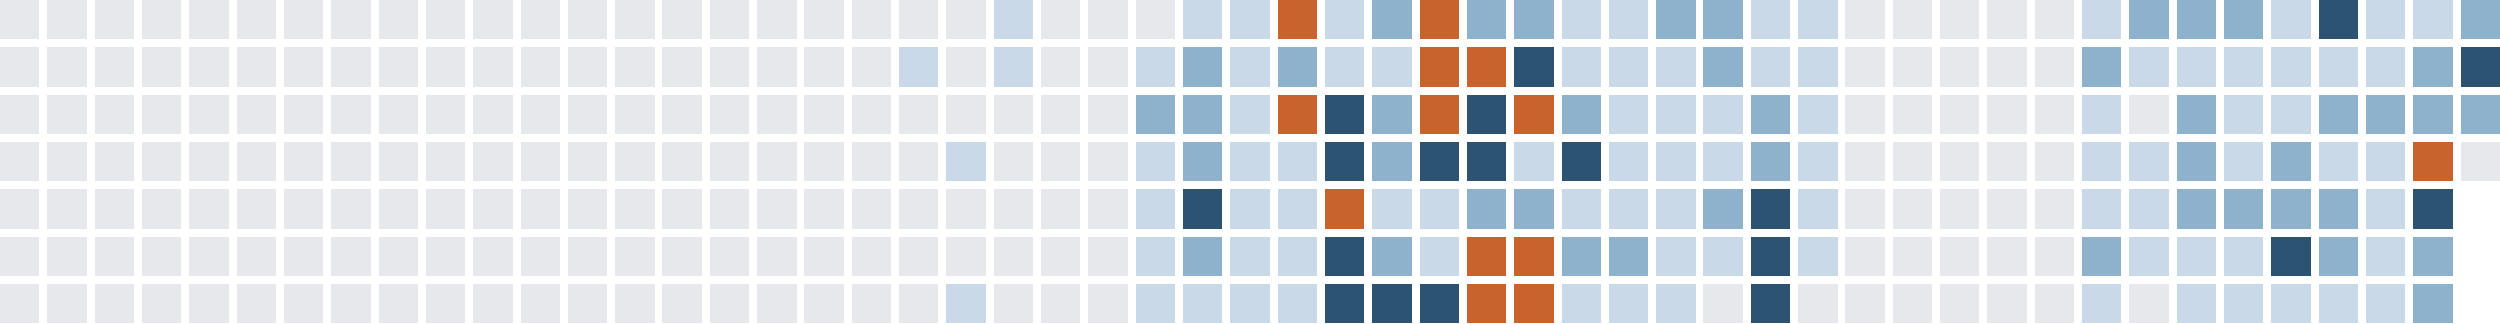
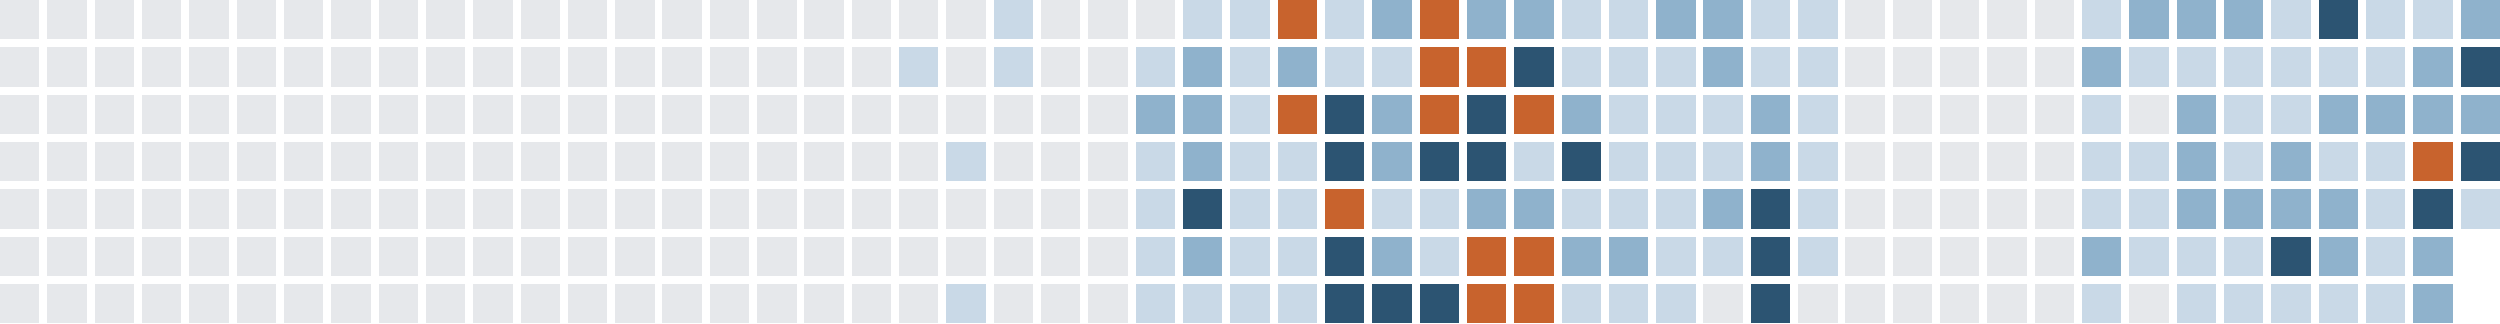
<svg xmlns="http://www.w3.org/2000/svg" version="1.1" width="634.0" height="82.0" viewBox="27.0 20.0 634.0 82.0">
  <rect style="fill:#e6e8eb;shape-rendering:crispedges" data-score="0" data-date="2025-06-01" x="27" y="20" width="10" height="10" />
  <rect style="fill:#e6e8eb;shape-rendering:crispedges" data-score="0" data-date="2025-06-08" x="39" y="20" width="10" height="10" />
  <rect style="fill:#e6e8eb;shape-rendering:crispedges" data-score="0" data-date="2025-06-15" x="51" y="20" width="10" height="10" />
  <rect style="fill:#e6e8eb;shape-rendering:crispedges" data-score="0" data-date="2025-06-22" x="63" y="20" width="10" height="10" />
  <rect style="fill:#e6e8eb;shape-rendering:crispedges" data-score="0" data-date="2025-06-29" x="75" y="20" width="10" height="10" />
  <rect style="fill:#e6e8eb;shape-rendering:crispedges" data-score="0" data-date="2025-07-06" x="87" y="20" width="10" height="10" />
  <rect style="fill:#e6e8eb;shape-rendering:crispedges" data-score="0" data-date="2025-07-13" x="99" y="20" width="10" height="10" />
  <rect style="fill:#e6e8eb;shape-rendering:crispedges" data-score="0" data-date="2025-07-20" x="111" y="20" width="10" height="10" />
  <rect style="fill:#e6e8eb;shape-rendering:crispedges" data-score="0" data-date="2025-07-27" x="123" y="20" width="10" height="10" />
  <rect style="fill:#e6e8eb;shape-rendering:crispedges" data-score="0" data-date="2025-08-03" x="135" y="20" width="10" height="10" />
  <rect style="fill:#e6e8eb;shape-rendering:crispedges" data-score="0" data-date="2025-08-10" x="147" y="20" width="10" height="10" />
  <rect style="fill:#e6e8eb;shape-rendering:crispedges" data-score="0" data-date="2025-08-17" x="159" y="20" width="10" height="10" />
  <rect style="fill:#e6e8eb;shape-rendering:crispedges" data-score="0" data-date="2025-08-24" x="171" y="20" width="10" height="10" />
  <rect style="fill:#e6e8eb;shape-rendering:crispedges" data-score="0" data-date="2025-08-31" x="183" y="20" width="10" height="10" />
  <rect style="fill:#e6e8eb;shape-rendering:crispedges" data-score="0" data-date="2025-09-07" x="195" y="20" width="10" height="10" />
  <rect style="fill:#e6e8eb;shape-rendering:crispedges" data-score="0" data-date="2025-09-14" x="207" y="20" width="10" height="10" />
  <rect style="fill:#e6e8eb;shape-rendering:crispedges" data-score="0" data-date="2025-09-21" x="219" y="20" width="10" height="10" />
  <rect style="fill:#e6e8eb;shape-rendering:crispedges" data-score="0" data-date="2025-09-28" x="231" y="20" width="10" height="10" />
  <rect style="fill:#e6e8eb;shape-rendering:crispedges" data-score="0" data-date="2025-10-05" x="243" y="20" width="10" height="10" />
  <rect style="fill:#e6e8eb;shape-rendering:crispedges" data-score="0" data-date="2025-10-12" x="255" y="20" width="10" height="10" />
  <rect style="fill:#e6e8eb;shape-rendering:crispedges" data-score="0" data-date="2025-10-19" x="267" y="20" width="10" height="10" />
  <rect style="fill:#c9d9e7;shape-rendering:crispedges" data-score="1" data-date="2025-10-26" x="279" y="20" width="10" height="10" />
  <rect style="fill:#e6e8eb;shape-rendering:crispedges" data-score="0" data-date="2025-11-02" x="291" y="20" width="10" height="10" />
  <rect style="fill:#e6e8eb;shape-rendering:crispedges" data-score="0" data-date="2025-11-09" x="303" y="20" width="10" height="10" />
  <rect style="fill:#e6e8eb;shape-rendering:crispedges" data-score="0" data-date="2025-11-16" x="315" y="20" width="10" height="10" />
  <rect style="fill:#c9d9e7;shape-rendering:crispedges" data-score="1" data-date="2025-11-23" x="327" y="20" width="10" height="10" />
  <rect style="fill:#c9d9e7;shape-rendering:crispedges" data-score="1" data-date="2025-11-30" x="339" y="20" width="10" height="10" />
  <rect style="fill:#c8632d;shape-rendering:crispedges" data-score="4" data-date="2025-12-07" x="351" y="20" width="10" height="10" />
  <rect style="fill:#c9d9e7;shape-rendering:crispedges" data-score="1" data-date="2025-12-14" x="363" y="20" width="10" height="10" />
  <rect style="fill:#8fb2cc;shape-rendering:crispedges" data-score="2" data-date="2025-12-21" x="375" y="20" width="10" height="10" />
  <rect style="fill:#c8632d;shape-rendering:crispedges" data-score="4" data-date="2025-12-28" x="387" y="20" width="10" height="10" />
  <rect style="fill:#8fb2cc;shape-rendering:crispedges" data-score="2" data-date="2026-01-04" x="399" y="20" width="10" height="10" />
  <rect style="fill:#8fb2cc;shape-rendering:crispedges" data-score="2" data-date="2026-01-11" x="411" y="20" width="10" height="10" />
  <rect style="fill:#c9d9e7;shape-rendering:crispedges" data-score="1" data-date="2026-01-18" x="423" y="20" width="10" height="10" />
  <rect style="fill:#c9d9e7;shape-rendering:crispedges" data-score="1" data-date="2026-01-25" x="435" y="20" width="10" height="10" />
  <rect style="fill:#8fb2cc;shape-rendering:crispedges" data-score="2" data-date="2026-02-01" x="447" y="20" width="10" height="10" />
  <rect style="fill:#8fb2cc;shape-rendering:crispedges" data-score="2" data-date="2026-02-08" x="459" y="20" width="10" height="10" />
  <rect style="fill:#c9d9e7;shape-rendering:crispedges" data-score="1" data-date="2026-02-15" x="471" y="20" width="10" height="10" />
  <rect style="fill:#c9d9e7;shape-rendering:crispedges" data-score="1" data-date="2026-02-22" x="483" y="20" width="10" height="10" />
  <rect style="fill:#e6e8eb;shape-rendering:crispedges" data-score="0" data-date="2026-03-01" x="495" y="20" width="10" height="10" />
  <rect style="fill:#e6e8eb;shape-rendering:crispedges" data-score="0" data-date="2026-03-08" x="507" y="20" width="10" height="10" />
  <rect style="fill:#e6e8eb;shape-rendering:crispedges" data-score="0" data-date="2026-03-15" x="519" y="20" width="10" height="10" />
  <rect style="fill:#e6e8eb;shape-rendering:crispedges" data-score="0" data-date="2026-03-22" x="531" y="20" width="10" height="10" />
  <rect style="fill:#e6e8eb;shape-rendering:crispedges" data-score="0" data-date="2026-03-29" x="543" y="20" width="10" height="10" />
  <rect style="fill:#c9d9e7;shape-rendering:crispedges" data-score="1" data-date="2026-04-05" x="555" y="20" width="10" height="10" />
  <rect style="fill:#8fb2cc;shape-rendering:crispedges" data-score="2" data-date="2026-04-12" x="567" y="20" width="10" height="10" />
  <rect style="fill:#8fb2cc;shape-rendering:crispedges" data-score="2" data-date="2026-04-19" x="579" y="20" width="10" height="10" />
  <rect style="fill:#8fb2cc;shape-rendering:crispedges" data-score="2" data-date="2026-04-26" x="591" y="20" width="10" height="10" />
  <rect style="fill:#c9d9e7;shape-rendering:crispedges" data-score="1" data-date="2026-05-03" x="603" y="20" width="10" height="10" />
  <rect style="fill:#2c5472;shape-rendering:crispedges" data-score="3" data-date="2026-05-10" x="615" y="20" width="10" height="10" />
  <rect style="fill:#c9d9e7;shape-rendering:crispedges" data-score="1" data-date="2026-05-17" x="627" y="20" width="10" height="10" />
  <rect style="fill:#c9d9e7;shape-rendering:crispedges" data-score="1" data-date="2026-05-24" x="639" y="20" width="10" height="10" />
  <rect style="fill:#8fb2cc;shape-rendering:crispedges" data-score="2" data-date="2026-05-31" x="651" y="20" width="10" height="10" />
  <rect style="fill:#e6e8eb;shape-rendering:crispedges" data-score="0" data-date="2025-06-02" x="27" y="32" width="10" height="10" />
  <rect style="fill:#e6e8eb;shape-rendering:crispedges" data-score="0" data-date="2025-06-09" x="39" y="32" width="10" height="10" />
  <rect style="fill:#e6e8eb;shape-rendering:crispedges" data-score="0" data-date="2025-06-16" x="51" y="32" width="10" height="10" />
  <rect style="fill:#e6e8eb;shape-rendering:crispedges" data-score="0" data-date="2025-06-23" x="63" y="32" width="10" height="10" />
  <rect style="fill:#e6e8eb;shape-rendering:crispedges" data-score="0" data-date="2025-06-30" x="75" y="32" width="10" height="10" />
  <rect style="fill:#e6e8eb;shape-rendering:crispedges" data-score="0" data-date="2025-07-07" x="87" y="32" width="10" height="10" />
  <rect style="fill:#e6e8eb;shape-rendering:crispedges" data-score="0" data-date="2025-07-14" x="99" y="32" width="10" height="10" />
  <rect style="fill:#e6e8eb;shape-rendering:crispedges" data-score="0" data-date="2025-07-21" x="111" y="32" width="10" height="10" />
  <rect style="fill:#e6e8eb;shape-rendering:crispedges" data-score="0" data-date="2025-07-28" x="123" y="32" width="10" height="10" />
  <rect style="fill:#e6e8eb;shape-rendering:crispedges" data-score="0" data-date="2025-08-04" x="135" y="32" width="10" height="10" />
  <rect style="fill:#e6e8eb;shape-rendering:crispedges" data-score="0" data-date="2025-08-11" x="147" y="32" width="10" height="10" />
  <rect style="fill:#e6e8eb;shape-rendering:crispedges" data-score="0" data-date="2025-08-18" x="159" y="32" width="10" height="10" />
  <rect style="fill:#e6e8eb;shape-rendering:crispedges" data-score="0" data-date="2025-08-25" x="171" y="32" width="10" height="10" />
  <rect style="fill:#e6e8eb;shape-rendering:crispedges" data-score="0" data-date="2025-09-01" x="183" y="32" width="10" height="10" />
  <rect style="fill:#e6e8eb;shape-rendering:crispedges" data-score="0" data-date="2025-09-08" x="195" y="32" width="10" height="10" />
  <rect style="fill:#e6e8eb;shape-rendering:crispedges" data-score="0" data-date="2025-09-15" x="207" y="32" width="10" height="10" />
  <rect style="fill:#e6e8eb;shape-rendering:crispedges" data-score="0" data-date="2025-09-22" x="219" y="32" width="10" height="10" />
  <rect style="fill:#e6e8eb;shape-rendering:crispedges" data-score="0" data-date="2025-09-29" x="231" y="32" width="10" height="10" />
  <rect style="fill:#e6e8eb;shape-rendering:crispedges" data-score="0" data-date="2025-10-06" x="243" y="32" width="10" height="10" />
  <rect style="fill:#c9d9e7;shape-rendering:crispedges" data-score="1" data-date="2025-10-13" x="255" y="32" width="10" height="10" />
  <rect style="fill:#e6e8eb;shape-rendering:crispedges" data-score="0" data-date="2025-10-20" x="267" y="32" width="10" height="10" />
  <rect style="fill:#c9d9e7;shape-rendering:crispedges" data-score="1" data-date="2025-10-27" x="279" y="32" width="10" height="10" />
  <rect style="fill:#e6e8eb;shape-rendering:crispedges" data-score="0" data-date="2025-11-03" x="291" y="32" width="10" height="10" />
  <rect style="fill:#e6e8eb;shape-rendering:crispedges" data-score="0" data-date="2025-11-10" x="303" y="32" width="10" height="10" />
  <rect style="fill:#c9d9e7;shape-rendering:crispedges" data-score="1" data-date="2025-11-17" x="315" y="32" width="10" height="10" />
  <rect style="fill:#8fb2cc;shape-rendering:crispedges" data-score="2" data-date="2025-11-24" x="327" y="32" width="10" height="10" />
  <rect style="fill:#c9d9e7;shape-rendering:crispedges" data-score="1" data-date="2025-12-01" x="339" y="32" width="10" height="10" />
  <rect style="fill:#8fb2cc;shape-rendering:crispedges" data-score="2" data-date="2025-12-08" x="351" y="32" width="10" height="10" />
  <rect style="fill:#c9d9e7;shape-rendering:crispedges" data-score="1" data-date="2025-12-15" x="363" y="32" width="10" height="10" />
  <rect style="fill:#c9d9e7;shape-rendering:crispedges" data-score="1" data-date="2025-12-22" x="375" y="32" width="10" height="10" />
  <rect style="fill:#c8632d;shape-rendering:crispedges" data-score="4" data-date="2025-12-29" x="387" y="32" width="10" height="10" />
  <rect style="fill:#c8632d;shape-rendering:crispedges" data-score="4" data-date="2026-01-05" x="399" y="32" width="10" height="10" />
  <rect style="fill:#2c5472;shape-rendering:crispedges" data-score="3" data-date="2026-01-12" x="411" y="32" width="10" height="10" />
  <rect style="fill:#c9d9e7;shape-rendering:crispedges" data-score="1" data-date="2026-01-19" x="423" y="32" width="10" height="10" />
  <rect style="fill:#c9d9e7;shape-rendering:crispedges" data-score="1" data-date="2026-01-26" x="435" y="32" width="10" height="10" />
  <rect style="fill:#c9d9e7;shape-rendering:crispedges" data-score="1" data-date="2026-02-02" x="447" y="32" width="10" height="10" />
  <rect style="fill:#8fb2cc;shape-rendering:crispedges" data-score="2" data-date="2026-02-09" x="459" y="32" width="10" height="10" />
  <rect style="fill:#c9d9e7;shape-rendering:crispedges" data-score="1" data-date="2026-02-16" x="471" y="32" width="10" height="10" />
  <rect style="fill:#c9d9e7;shape-rendering:crispedges" data-score="1" data-date="2026-02-23" x="483" y="32" width="10" height="10" />
  <rect style="fill:#e6e8eb;shape-rendering:crispedges" data-score="0" data-date="2026-03-02" x="495" y="32" width="10" height="10" />
  <rect style="fill:#e6e8eb;shape-rendering:crispedges" data-score="0" data-date="2026-03-09" x="507" y="32" width="10" height="10" />
  <rect style="fill:#e6e8eb;shape-rendering:crispedges" data-score="0" data-date="2026-03-16" x="519" y="32" width="10" height="10" />
  <rect style="fill:#e6e8eb;shape-rendering:crispedges" data-score="0" data-date="2026-03-23" x="531" y="32" width="10" height="10" />
  <rect style="fill:#e6e8eb;shape-rendering:crispedges" data-score="0" data-date="2026-03-30" x="543" y="32" width="10" height="10" />
  <rect style="fill:#8fb2cc;shape-rendering:crispedges" data-score="2" data-date="2026-04-06" x="555" y="32" width="10" height="10" />
  <rect style="fill:#c9d9e7;shape-rendering:crispedges" data-score="1" data-date="2026-04-13" x="567" y="32" width="10" height="10" />
  <rect style="fill:#c9d9e7;shape-rendering:crispedges" data-score="1" data-date="2026-04-20" x="579" y="32" width="10" height="10" />
  <rect style="fill:#c9d9e7;shape-rendering:crispedges" data-score="1" data-date="2026-04-27" x="591" y="32" width="10" height="10" />
  <rect style="fill:#c9d9e7;shape-rendering:crispedges" data-score="1" data-date="2026-05-04" x="603" y="32" width="10" height="10" />
  <rect style="fill:#c9d9e7;shape-rendering:crispedges" data-score="1" data-date="2026-05-11" x="615" y="32" width="10" height="10" />
  <rect style="fill:#c9d9e7;shape-rendering:crispedges" data-score="1" data-date="2026-05-18" x="627" y="32" width="10" height="10" />
  <rect style="fill:#8fb2cc;shape-rendering:crispedges" data-score="2" data-date="2026-05-25" x="639" y="32" width="10" height="10" />
  <rect style="fill:#2c5472;shape-rendering:crispedges" data-score="3" data-date="2026-06-01" x="651" y="32" width="10" height="10" />
  <rect style="fill:#e6e8eb;shape-rendering:crispedges" data-score="0" data-date="2025-06-03" x="27" y="44" width="10" height="10" />
  <rect style="fill:#e6e8eb;shape-rendering:crispedges" data-score="0" data-date="2025-06-10" x="39" y="44" width="10" height="10" />
  <rect style="fill:#e6e8eb;shape-rendering:crispedges" data-score="0" data-date="2025-06-17" x="51" y="44" width="10" height="10" />
  <rect style="fill:#e6e8eb;shape-rendering:crispedges" data-score="0" data-date="2025-06-24" x="63" y="44" width="10" height="10" />
  <rect style="fill:#e6e8eb;shape-rendering:crispedges" data-score="0" data-date="2025-07-01" x="75" y="44" width="10" height="10" />
  <rect style="fill:#e6e8eb;shape-rendering:crispedges" data-score="0" data-date="2025-07-08" x="87" y="44" width="10" height="10" />
  <rect style="fill:#e6e8eb;shape-rendering:crispedges" data-score="0" data-date="2025-07-15" x="99" y="44" width="10" height="10" />
  <rect style="fill:#e6e8eb;shape-rendering:crispedges" data-score="0" data-date="2025-07-22" x="111" y="44" width="10" height="10" />
  <rect style="fill:#e6e8eb;shape-rendering:crispedges" data-score="0" data-date="2025-07-29" x="123" y="44" width="10" height="10" />
  <rect style="fill:#e6e8eb;shape-rendering:crispedges" data-score="0" data-date="2025-08-05" x="135" y="44" width="10" height="10" />
  <rect style="fill:#e6e8eb;shape-rendering:crispedges" data-score="0" data-date="2025-08-12" x="147" y="44" width="10" height="10" />
  <rect style="fill:#e6e8eb;shape-rendering:crispedges" data-score="0" data-date="2025-08-19" x="159" y="44" width="10" height="10" />
  <rect style="fill:#e6e8eb;shape-rendering:crispedges" data-score="0" data-date="2025-08-26" x="171" y="44" width="10" height="10" />
  <rect style="fill:#e6e8eb;shape-rendering:crispedges" data-score="0" data-date="2025-09-02" x="183" y="44" width="10" height="10" />
  <rect style="fill:#e6e8eb;shape-rendering:crispedges" data-score="0" data-date="2025-09-09" x="195" y="44" width="10" height="10" />
  <rect style="fill:#e6e8eb;shape-rendering:crispedges" data-score="0" data-date="2025-09-16" x="207" y="44" width="10" height="10" />
  <rect style="fill:#e6e8eb;shape-rendering:crispedges" data-score="0" data-date="2025-09-23" x="219" y="44" width="10" height="10" />
  <rect style="fill:#e6e8eb;shape-rendering:crispedges" data-score="0" data-date="2025-09-30" x="231" y="44" width="10" height="10" />
  <rect style="fill:#e6e8eb;shape-rendering:crispedges" data-score="0" data-date="2025-10-07" x="243" y="44" width="10" height="10" />
  <rect style="fill:#e6e8eb;shape-rendering:crispedges" data-score="0" data-date="2025-10-14" x="255" y="44" width="10" height="10" />
  <rect style="fill:#e6e8eb;shape-rendering:crispedges" data-score="0" data-date="2025-10-21" x="267" y="44" width="10" height="10" />
  <rect style="fill:#e6e8eb;shape-rendering:crispedges" data-score="0" data-date="2025-10-28" x="279" y="44" width="10" height="10" />
  <rect style="fill:#e6e8eb;shape-rendering:crispedges" data-score="0" data-date="2025-11-04" x="291" y="44" width="10" height="10" />
  <rect style="fill:#e6e8eb;shape-rendering:crispedges" data-score="0" data-date="2025-11-11" x="303" y="44" width="10" height="10" />
  <rect style="fill:#8fb2cc;shape-rendering:crispedges" data-score="2" data-date="2025-11-18" x="315" y="44" width="10" height="10" />
  <rect style="fill:#8fb2cc;shape-rendering:crispedges" data-score="2" data-date="2025-11-25" x="327" y="44" width="10" height="10" />
  <rect style="fill:#c9d9e7;shape-rendering:crispedges" data-score="1" data-date="2025-12-02" x="339" y="44" width="10" height="10" />
  <rect style="fill:#c8632d;shape-rendering:crispedges" data-score="4" data-date="2025-12-09" x="351" y="44" width="10" height="10" />
  <rect style="fill:#2c5472;shape-rendering:crispedges" data-score="3" data-date="2025-12-16" x="363" y="44" width="10" height="10" />
  <rect style="fill:#8fb2cc;shape-rendering:crispedges" data-score="2" data-date="2025-12-23" x="375" y="44" width="10" height="10" />
  <rect style="fill:#c8632d;shape-rendering:crispedges" data-score="4" data-date="2025-12-30" x="387" y="44" width="10" height="10" />
  <rect style="fill:#2c5472;shape-rendering:crispedges" data-score="3" data-date="2026-01-06" x="399" y="44" width="10" height="10" />
  <rect style="fill:#c8632d;shape-rendering:crispedges" data-score="4" data-date="2026-01-13" x="411" y="44" width="10" height="10" />
  <rect style="fill:#8fb2cc;shape-rendering:crispedges" data-score="2" data-date="2026-01-20" x="423" y="44" width="10" height="10" />
  <rect style="fill:#c9d9e7;shape-rendering:crispedges" data-score="1" data-date="2026-01-27" x="435" y="44" width="10" height="10" />
  <rect style="fill:#c9d9e7;shape-rendering:crispedges" data-score="1" data-date="2026-02-03" x="447" y="44" width="10" height="10" />
  <rect style="fill:#c9d9e7;shape-rendering:crispedges" data-score="1" data-date="2026-02-10" x="459" y="44" width="10" height="10" />
  <rect style="fill:#8fb2cc;shape-rendering:crispedges" data-score="2" data-date="2026-02-17" x="471" y="44" width="10" height="10" />
  <rect style="fill:#c9d9e7;shape-rendering:crispedges" data-score="1" data-date="2026-02-24" x="483" y="44" width="10" height="10" />
  <rect style="fill:#e6e8eb;shape-rendering:crispedges" data-score="0" data-date="2026-03-03" x="495" y="44" width="10" height="10" />
  <rect style="fill:#e6e8eb;shape-rendering:crispedges" data-score="0" data-date="2026-03-10" x="507" y="44" width="10" height="10" />
  <rect style="fill:#e6e8eb;shape-rendering:crispedges" data-score="0" data-date="2026-03-17" x="519" y="44" width="10" height="10" />
  <rect style="fill:#e6e8eb;shape-rendering:crispedges" data-score="0" data-date="2026-03-24" x="531" y="44" width="10" height="10" />
  <rect style="fill:#e6e8eb;shape-rendering:crispedges" data-score="0" data-date="2026-03-31" x="543" y="44" width="10" height="10" />
  <rect style="fill:#c9d9e7;shape-rendering:crispedges" data-score="1" data-date="2026-04-07" x="555" y="44" width="10" height="10" />
  <rect style="fill:#e6e8eb;shape-rendering:crispedges" data-score="0" data-date="2026-04-14" x="567" y="44" width="10" height="10" />
  <rect style="fill:#8fb2cc;shape-rendering:crispedges" data-score="2" data-date="2026-04-21" x="579" y="44" width="10" height="10" />
  <rect style="fill:#c9d9e7;shape-rendering:crispedges" data-score="1" data-date="2026-04-28" x="591" y="44" width="10" height="10" />
  <rect style="fill:#c9d9e7;shape-rendering:crispedges" data-score="1" data-date="2026-05-05" x="603" y="44" width="10" height="10" />
  <rect style="fill:#8fb2cc;shape-rendering:crispedges" data-score="2" data-date="2026-05-12" x="615" y="44" width="10" height="10" />
  <rect style="fill:#8fb2cc;shape-rendering:crispedges" data-score="2" data-date="2026-05-19" x="627" y="44" width="10" height="10" />
  <rect style="fill:#8fb2cc;shape-rendering:crispedges" data-score="2" data-date="2026-05-26" x="639" y="44" width="10" height="10" />
  <rect style="fill:#8fb2cc;shape-rendering:crispedges" data-score="2" data-date="2026-06-02" x="651" y="44" width="10" height="10" />
  <rect style="fill:#e6e8eb;shape-rendering:crispedges" data-score="0" data-date="2025-06-04" x="27" y="56" width="10" height="10" />
  <rect style="fill:#e6e8eb;shape-rendering:crispedges" data-score="0" data-date="2025-06-11" x="39" y="56" width="10" height="10" />
  <rect style="fill:#e6e8eb;shape-rendering:crispedges" data-score="0" data-date="2025-06-18" x="51" y="56" width="10" height="10" />
  <rect style="fill:#e6e8eb;shape-rendering:crispedges" data-score="0" data-date="2025-06-25" x="63" y="56" width="10" height="10" />
  <rect style="fill:#e6e8eb;shape-rendering:crispedges" data-score="0" data-date="2025-07-02" x="75" y="56" width="10" height="10" />
  <rect style="fill:#e6e8eb;shape-rendering:crispedges" data-score="0" data-date="2025-07-09" x="87" y="56" width="10" height="10" />
  <rect style="fill:#e6e8eb;shape-rendering:crispedges" data-score="0" data-date="2025-07-16" x="99" y="56" width="10" height="10" />
  <rect style="fill:#e6e8eb;shape-rendering:crispedges" data-score="0" data-date="2025-07-23" x="111" y="56" width="10" height="10" />
  <rect style="fill:#e6e8eb;shape-rendering:crispedges" data-score="0" data-date="2025-07-30" x="123" y="56" width="10" height="10" />
  <rect style="fill:#e6e8eb;shape-rendering:crispedges" data-score="0" data-date="2025-08-06" x="135" y="56" width="10" height="10" />
  <rect style="fill:#e6e8eb;shape-rendering:crispedges" data-score="0" data-date="2025-08-13" x="147" y="56" width="10" height="10" />
  <rect style="fill:#e6e8eb;shape-rendering:crispedges" data-score="0" data-date="2025-08-20" x="159" y="56" width="10" height="10" />
  <rect style="fill:#e6e8eb;shape-rendering:crispedges" data-score="0" data-date="2025-08-27" x="171" y="56" width="10" height="10" />
  <rect style="fill:#e6e8eb;shape-rendering:crispedges" data-score="0" data-date="2025-09-03" x="183" y="56" width="10" height="10" />
  <rect style="fill:#e6e8eb;shape-rendering:crispedges" data-score="0" data-date="2025-09-10" x="195" y="56" width="10" height="10" />
  <rect style="fill:#e6e8eb;shape-rendering:crispedges" data-score="0" data-date="2025-09-17" x="207" y="56" width="10" height="10" />
  <rect style="fill:#e6e8eb;shape-rendering:crispedges" data-score="0" data-date="2025-09-24" x="219" y="56" width="10" height="10" />
  <rect style="fill:#e6e8eb;shape-rendering:crispedges" data-score="0" data-date="2025-10-01" x="231" y="56" width="10" height="10" />
  <rect style="fill:#e6e8eb;shape-rendering:crispedges" data-score="0" data-date="2025-10-08" x="243" y="56" width="10" height="10" />
  <rect style="fill:#e6e8eb;shape-rendering:crispedges" data-score="0" data-date="2025-10-15" x="255" y="56" width="10" height="10" />
  <rect style="fill:#c9d9e7;shape-rendering:crispedges" data-score="1" data-date="2025-10-22" x="267" y="56" width="10" height="10" />
  <rect style="fill:#e6e8eb;shape-rendering:crispedges" data-score="0" data-date="2025-10-29" x="279" y="56" width="10" height="10" />
  <rect style="fill:#e6e8eb;shape-rendering:crispedges" data-score="0" data-date="2025-11-05" x="291" y="56" width="10" height="10" />
  <rect style="fill:#e6e8eb;shape-rendering:crispedges" data-score="0" data-date="2025-11-12" x="303" y="56" width="10" height="10" />
  <rect style="fill:#c9d9e7;shape-rendering:crispedges" data-score="1" data-date="2025-11-19" x="315" y="56" width="10" height="10" />
  <rect style="fill:#8fb2cc;shape-rendering:crispedges" data-score="2" data-date="2025-11-26" x="327" y="56" width="10" height="10" />
  <rect style="fill:#c9d9e7;shape-rendering:crispedges" data-score="1" data-date="2025-12-03" x="339" y="56" width="10" height="10" />
  <rect style="fill:#c9d9e7;shape-rendering:crispedges" data-score="1" data-date="2025-12-10" x="351" y="56" width="10" height="10" />
  <rect style="fill:#2c5472;shape-rendering:crispedges" data-score="3" data-date="2025-12-17" x="363" y="56" width="10" height="10" />
  <rect style="fill:#8fb2cc;shape-rendering:crispedges" data-score="2" data-date="2025-12-24" x="375" y="56" width="10" height="10" />
  <rect style="fill:#2c5472;shape-rendering:crispedges" data-score="3" data-date="2025-12-31" x="387" y="56" width="10" height="10" />
  <rect style="fill:#2c5472;shape-rendering:crispedges" data-score="3" data-date="2026-01-07" x="399" y="56" width="10" height="10" />
  <rect style="fill:#c9d9e7;shape-rendering:crispedges" data-score="1" data-date="2026-01-14" x="411" y="56" width="10" height="10" />
  <rect style="fill:#2c5472;shape-rendering:crispedges" data-score="3" data-date="2026-01-21" x="423" y="56" width="10" height="10" />
  <rect style="fill:#c9d9e7;shape-rendering:crispedges" data-score="1" data-date="2026-01-28" x="435" y="56" width="10" height="10" />
  <rect style="fill:#c9d9e7;shape-rendering:crispedges" data-score="1" data-date="2026-02-04" x="447" y="56" width="10" height="10" />
  <rect style="fill:#c9d9e7;shape-rendering:crispedges" data-score="1" data-date="2026-02-11" x="459" y="56" width="10" height="10" />
  <rect style="fill:#8fb2cc;shape-rendering:crispedges" data-score="2" data-date="2026-02-18" x="471" y="56" width="10" height="10" />
  <rect style="fill:#c9d9e7;shape-rendering:crispedges" data-score="1" data-date="2026-02-25" x="483" y="56" width="10" height="10" />
  <rect style="fill:#e6e8eb;shape-rendering:crispedges" data-score="0" data-date="2026-03-04" x="495" y="56" width="10" height="10" />
  <rect style="fill:#e6e8eb;shape-rendering:crispedges" data-score="0" data-date="2026-03-11" x="507" y="56" width="10" height="10" />
  <rect style="fill:#e6e8eb;shape-rendering:crispedges" data-score="0" data-date="2026-03-18" x="519" y="56" width="10" height="10" />
  <rect style="fill:#e6e8eb;shape-rendering:crispedges" data-score="0" data-date="2026-03-25" x="531" y="56" width="10" height="10" />
  <rect style="fill:#e6e8eb;shape-rendering:crispedges" data-score="0" data-date="2026-04-01" x="543" y="56" width="10" height="10" />
  <rect style="fill:#c9d9e7;shape-rendering:crispedges" data-score="1" data-date="2026-04-08" x="555" y="56" width="10" height="10" />
  <rect style="fill:#c9d9e7;shape-rendering:crispedges" data-score="1" data-date="2026-04-15" x="567" y="56" width="10" height="10" />
  <rect style="fill:#8fb2cc;shape-rendering:crispedges" data-score="2" data-date="2026-04-22" x="579" y="56" width="10" height="10" />
  <rect style="fill:#c9d9e7;shape-rendering:crispedges" data-score="1" data-date="2026-04-29" x="591" y="56" width="10" height="10" />
  <rect style="fill:#8fb2cc;shape-rendering:crispedges" data-score="2" data-date="2026-05-06" x="603" y="56" width="10" height="10" />
  <rect style="fill:#c9d9e7;shape-rendering:crispedges" data-score="1" data-date="2026-05-13" x="615" y="56" width="10" height="10" />
  <rect style="fill:#c9d9e7;shape-rendering:crispedges" data-score="1" data-date="2026-05-20" x="627" y="56" width="10" height="10" />
  <rect style="fill:#c8632d;shape-rendering:crispedges" data-score="4" data-date="2026-05-27" x="639" y="56" width="10" height="10" />
-   <rect style="fill:#e6e8eb;shape-rendering:crispedges" data-score="0" data-date="2026-06-03" x="651" y="56" width="10" height="10" />
+   <rect style="fill:#2c5472;shape-rendering:crispedges" data-score="3" data-date="2026-06-03" x="651" y="56" width="10" height="10" />
  <rect style="fill:#e6e8eb;shape-rendering:crispedges" data-score="0" data-date="2025-06-05" x="27" y="68" width="10" height="10" />
  <rect style="fill:#e6e8eb;shape-rendering:crispedges" data-score="0" data-date="2025-06-12" x="39" y="68" width="10" height="10" />
  <rect style="fill:#e6e8eb;shape-rendering:crispedges" data-score="0" data-date="2025-06-19" x="51" y="68" width="10" height="10" />
  <rect style="fill:#e6e8eb;shape-rendering:crispedges" data-score="0" data-date="2025-06-26" x="63" y="68" width="10" height="10" />
  <rect style="fill:#e6e8eb;shape-rendering:crispedges" data-score="0" data-date="2025-07-03" x="75" y="68" width="10" height="10" />
  <rect style="fill:#e6e8eb;shape-rendering:crispedges" data-score="0" data-date="2025-07-10" x="87" y="68" width="10" height="10" />
  <rect style="fill:#e6e8eb;shape-rendering:crispedges" data-score="0" data-date="2025-07-17" x="99" y="68" width="10" height="10" />
  <rect style="fill:#e6e8eb;shape-rendering:crispedges" data-score="0" data-date="2025-07-24" x="111" y="68" width="10" height="10" />
  <rect style="fill:#e6e8eb;shape-rendering:crispedges" data-score="0" data-date="2025-07-31" x="123" y="68" width="10" height="10" />
  <rect style="fill:#e6e8eb;shape-rendering:crispedges" data-score="0" data-date="2025-08-07" x="135" y="68" width="10" height="10" />
  <rect style="fill:#e6e8eb;shape-rendering:crispedges" data-score="0" data-date="2025-08-14" x="147" y="68" width="10" height="10" />
  <rect style="fill:#e6e8eb;shape-rendering:crispedges" data-score="0" data-date="2025-08-21" x="159" y="68" width="10" height="10" />
  <rect style="fill:#e6e8eb;shape-rendering:crispedges" data-score="0" data-date="2025-08-28" x="171" y="68" width="10" height="10" />
  <rect style="fill:#e6e8eb;shape-rendering:crispedges" data-score="0" data-date="2025-09-04" x="183" y="68" width="10" height="10" />
  <rect style="fill:#e6e8eb;shape-rendering:crispedges" data-score="0" data-date="2025-09-11" x="195" y="68" width="10" height="10" />
  <rect style="fill:#e6e8eb;shape-rendering:crispedges" data-score="0" data-date="2025-09-18" x="207" y="68" width="10" height="10" />
  <rect style="fill:#e6e8eb;shape-rendering:crispedges" data-score="0" data-date="2025-09-25" x="219" y="68" width="10" height="10" />
  <rect style="fill:#e6e8eb;shape-rendering:crispedges" data-score="0" data-date="2025-10-02" x="231" y="68" width="10" height="10" />
  <rect style="fill:#e6e8eb;shape-rendering:crispedges" data-score="0" data-date="2025-10-09" x="243" y="68" width="10" height="10" />
  <rect style="fill:#e6e8eb;shape-rendering:crispedges" data-score="0" data-date="2025-10-16" x="255" y="68" width="10" height="10" />
  <rect style="fill:#e6e8eb;shape-rendering:crispedges" data-score="0" data-date="2025-10-23" x="267" y="68" width="10" height="10" />
  <rect style="fill:#e6e8eb;shape-rendering:crispedges" data-score="0" data-date="2025-10-30" x="279" y="68" width="10" height="10" />
  <rect style="fill:#e6e8eb;shape-rendering:crispedges" data-score="0" data-date="2025-11-06" x="291" y="68" width="10" height="10" />
  <rect style="fill:#e6e8eb;shape-rendering:crispedges" data-score="0" data-date="2025-11-13" x="303" y="68" width="10" height="10" />
  <rect style="fill:#c9d9e7;shape-rendering:crispedges" data-score="1" data-date="2025-11-20" x="315" y="68" width="10" height="10" />
  <rect style="fill:#2c5472;shape-rendering:crispedges" data-score="3" data-date="2025-11-27" x="327" y="68" width="10" height="10" />
  <rect style="fill:#c9d9e7;shape-rendering:crispedges" data-score="1" data-date="2025-12-04" x="339" y="68" width="10" height="10" />
  <rect style="fill:#c9d9e7;shape-rendering:crispedges" data-score="1" data-date="2025-12-11" x="351" y="68" width="10" height="10" />
  <rect style="fill:#c8632d;shape-rendering:crispedges" data-score="4" data-date="2025-12-18" x="363" y="68" width="10" height="10" />
  <rect style="fill:#c9d9e7;shape-rendering:crispedges" data-score="1" data-date="2025-12-25" x="375" y="68" width="10" height="10" />
  <rect style="fill:#c9d9e7;shape-rendering:crispedges" data-score="1" data-date="2026-01-01" x="387" y="68" width="10" height="10" />
  <rect style="fill:#8fb2cc;shape-rendering:crispedges" data-score="2" data-date="2026-01-08" x="399" y="68" width="10" height="10" />
  <rect style="fill:#8fb2cc;shape-rendering:crispedges" data-score="2" data-date="2026-01-15" x="411" y="68" width="10" height="10" />
  <rect style="fill:#c9d9e7;shape-rendering:crispedges" data-score="1" data-date="2026-01-22" x="423" y="68" width="10" height="10" />
  <rect style="fill:#c9d9e7;shape-rendering:crispedges" data-score="1" data-date="2026-01-29" x="435" y="68" width="10" height="10" />
  <rect style="fill:#c9d9e7;shape-rendering:crispedges" data-score="1" data-date="2026-02-05" x="447" y="68" width="10" height="10" />
  <rect style="fill:#8fb2cc;shape-rendering:crispedges" data-score="2" data-date="2026-02-12" x="459" y="68" width="10" height="10" />
  <rect style="fill:#2c5472;shape-rendering:crispedges" data-score="3" data-date="2026-02-19" x="471" y="68" width="10" height="10" />
  <rect style="fill:#c9d9e7;shape-rendering:crispedges" data-score="1" data-date="2026-02-26" x="483" y="68" width="10" height="10" />
  <rect style="fill:#e6e8eb;shape-rendering:crispedges" data-score="0" data-date="2026-03-05" x="495" y="68" width="10" height="10" />
  <rect style="fill:#e6e8eb;shape-rendering:crispedges" data-score="0" data-date="2026-03-12" x="507" y="68" width="10" height="10" />
  <rect style="fill:#e6e8eb;shape-rendering:crispedges" data-score="0" data-date="2026-03-19" x="519" y="68" width="10" height="10" />
  <rect style="fill:#e6e8eb;shape-rendering:crispedges" data-score="0" data-date="2026-03-26" x="531" y="68" width="10" height="10" />
  <rect style="fill:#e6e8eb;shape-rendering:crispedges" data-score="0" data-date="2026-04-02" x="543" y="68" width="10" height="10" />
  <rect style="fill:#c9d9e7;shape-rendering:crispedges" data-score="1" data-date="2026-04-09" x="555" y="68" width="10" height="10" />
  <rect style="fill:#c9d9e7;shape-rendering:crispedges" data-score="1" data-date="2026-04-16" x="567" y="68" width="10" height="10" />
  <rect style="fill:#8fb2cc;shape-rendering:crispedges" data-score="2" data-date="2026-04-23" x="579" y="68" width="10" height="10" />
  <rect style="fill:#8fb2cc;shape-rendering:crispedges" data-score="2" data-date="2026-04-30" x="591" y="68" width="10" height="10" />
  <rect style="fill:#8fb2cc;shape-rendering:crispedges" data-score="2" data-date="2026-05-07" x="603" y="68" width="10" height="10" />
  <rect style="fill:#8fb2cc;shape-rendering:crispedges" data-score="2" data-date="2026-05-14" x="615" y="68" width="10" height="10" />
  <rect style="fill:#c9d9e7;shape-rendering:crispedges" data-score="1" data-date="2026-05-21" x="627" y="68" width="10" height="10" />
  <rect style="fill:#2c5472;shape-rendering:crispedges" data-score="3" data-date="2026-05-28" x="639" y="68" width="10" height="10" />
+   <rect style="fill:#c9d9e7;shape-rendering:crispedges" data-score="1" data-date="2026-06-04" x="651" y="68" width="10" height="10" />
  <rect style="fill:#e6e8eb;shape-rendering:crispedges" data-score="0" data-date="2025-06-06" x="27" y="80" width="10" height="10" />
  <rect style="fill:#e6e8eb;shape-rendering:crispedges" data-score="0" data-date="2025-06-13" x="39" y="80" width="10" height="10" />
  <rect style="fill:#e6e8eb;shape-rendering:crispedges" data-score="0" data-date="2025-06-20" x="51" y="80" width="10" height="10" />
  <rect style="fill:#e6e8eb;shape-rendering:crispedges" data-score="0" data-date="2025-06-27" x="63" y="80" width="10" height="10" />
  <rect style="fill:#e6e8eb;shape-rendering:crispedges" data-score="0" data-date="2025-07-04" x="75" y="80" width="10" height="10" />
  <rect style="fill:#e6e8eb;shape-rendering:crispedges" data-score="0" data-date="2025-07-11" x="87" y="80" width="10" height="10" />
  <rect style="fill:#e6e8eb;shape-rendering:crispedges" data-score="0" data-date="2025-07-18" x="99" y="80" width="10" height="10" />
  <rect style="fill:#e6e8eb;shape-rendering:crispedges" data-score="0" data-date="2025-07-25" x="111" y="80" width="10" height="10" />
  <rect style="fill:#e6e8eb;shape-rendering:crispedges" data-score="0" data-date="2025-08-01" x="123" y="80" width="10" height="10" />
  <rect style="fill:#e6e8eb;shape-rendering:crispedges" data-score="0" data-date="2025-08-08" x="135" y="80" width="10" height="10" />
  <rect style="fill:#e6e8eb;shape-rendering:crispedges" data-score="0" data-date="2025-08-15" x="147" y="80" width="10" height="10" />
  <rect style="fill:#e6e8eb;shape-rendering:crispedges" data-score="0" data-date="2025-08-22" x="159" y="80" width="10" height="10" />
  <rect style="fill:#e6e8eb;shape-rendering:crispedges" data-score="0" data-date="2025-08-29" x="171" y="80" width="10" height="10" />
  <rect style="fill:#e6e8eb;shape-rendering:crispedges" data-score="0" data-date="2025-09-05" x="183" y="80" width="10" height="10" />
  <rect style="fill:#e6e8eb;shape-rendering:crispedges" data-score="0" data-date="2025-09-12" x="195" y="80" width="10" height="10" />
  <rect style="fill:#e6e8eb;shape-rendering:crispedges" data-score="0" data-date="2025-09-19" x="207" y="80" width="10" height="10" />
  <rect style="fill:#e6e8eb;shape-rendering:crispedges" data-score="0" data-date="2025-09-26" x="219" y="80" width="10" height="10" />
  <rect style="fill:#e6e8eb;shape-rendering:crispedges" data-score="0" data-date="2025-10-03" x="231" y="80" width="10" height="10" />
  <rect style="fill:#e6e8eb;shape-rendering:crispedges" data-score="0" data-date="2025-10-10" x="243" y="80" width="10" height="10" />
  <rect style="fill:#e6e8eb;shape-rendering:crispedges" data-score="0" data-date="2025-10-17" x="255" y="80" width="10" height="10" />
  <rect style="fill:#e6e8eb;shape-rendering:crispedges" data-score="0" data-date="2025-10-24" x="267" y="80" width="10" height="10" />
  <rect style="fill:#e6e8eb;shape-rendering:crispedges" data-score="0" data-date="2025-10-31" x="279" y="80" width="10" height="10" />
  <rect style="fill:#e6e8eb;shape-rendering:crispedges" data-score="0" data-date="2025-11-07" x="291" y="80" width="10" height="10" />
  <rect style="fill:#e6e8eb;shape-rendering:crispedges" data-score="0" data-date="2025-11-14" x="303" y="80" width="10" height="10" />
  <rect style="fill:#c9d9e7;shape-rendering:crispedges" data-score="1" data-date="2025-11-21" x="315" y="80" width="10" height="10" />
  <rect style="fill:#8fb2cc;shape-rendering:crispedges" data-score="2" data-date="2025-11-28" x="327" y="80" width="10" height="10" />
  <rect style="fill:#c9d9e7;shape-rendering:crispedges" data-score="1" data-date="2025-12-05" x="339" y="80" width="10" height="10" />
  <rect style="fill:#c9d9e7;shape-rendering:crispedges" data-score="1" data-date="2025-12-12" x="351" y="80" width="10" height="10" />
  <rect style="fill:#2c5472;shape-rendering:crispedges" data-score="3" data-date="2025-12-19" x="363" y="80" width="10" height="10" />
  <rect style="fill:#8fb2cc;shape-rendering:crispedges" data-score="2" data-date="2025-12-26" x="375" y="80" width="10" height="10" />
  <rect style="fill:#c9d9e7;shape-rendering:crispedges" data-score="1" data-date="2026-01-02" x="387" y="80" width="10" height="10" />
  <rect style="fill:#c8632d;shape-rendering:crispedges" data-score="4" data-date="2026-01-09" x="399" y="80" width="10" height="10" />
  <rect style="fill:#c8632d;shape-rendering:crispedges" data-score="4" data-date="2026-01-16" x="411" y="80" width="10" height="10" />
  <rect style="fill:#8fb2cc;shape-rendering:crispedges" data-score="2" data-date="2026-01-23" x="423" y="80" width="10" height="10" />
  <rect style="fill:#8fb2cc;shape-rendering:crispedges" data-score="2" data-date="2026-01-30" x="435" y="80" width="10" height="10" />
  <rect style="fill:#c9d9e7;shape-rendering:crispedges" data-score="1" data-date="2026-02-06" x="447" y="80" width="10" height="10" />
  <rect style="fill:#c9d9e7;shape-rendering:crispedges" data-score="1" data-date="2026-02-13" x="459" y="80" width="10" height="10" />
  <rect style="fill:#2c5472;shape-rendering:crispedges" data-score="3" data-date="2026-02-20" x="471" y="80" width="10" height="10" />
  <rect style="fill:#c9d9e7;shape-rendering:crispedges" data-score="1" data-date="2026-02-27" x="483" y="80" width="10" height="10" />
  <rect style="fill:#e6e8eb;shape-rendering:crispedges" data-score="0" data-date="2026-03-06" x="495" y="80" width="10" height="10" />
  <rect style="fill:#e6e8eb;shape-rendering:crispedges" data-score="0" data-date="2026-03-13" x="507" y="80" width="10" height="10" />
  <rect style="fill:#e6e8eb;shape-rendering:crispedges" data-score="0" data-date="2026-03-20" x="519" y="80" width="10" height="10" />
  <rect style="fill:#e6e8eb;shape-rendering:crispedges" data-score="0" data-date="2026-03-27" x="531" y="80" width="10" height="10" />
  <rect style="fill:#e6e8eb;shape-rendering:crispedges" data-score="0" data-date="2026-04-03" x="543" y="80" width="10" height="10" />
  <rect style="fill:#8fb2cc;shape-rendering:crispedges" data-score="2" data-date="2026-04-10" x="555" y="80" width="10" height="10" />
  <rect style="fill:#c9d9e7;shape-rendering:crispedges" data-score="1" data-date="2026-04-17" x="567" y="80" width="10" height="10" />
  <rect style="fill:#c9d9e7;shape-rendering:crispedges" data-score="1" data-date="2026-04-24" x="579" y="80" width="10" height="10" />
  <rect style="fill:#c9d9e7;shape-rendering:crispedges" data-score="1" data-date="2026-05-01" x="591" y="80" width="10" height="10" />
  <rect style="fill:#2c5472;shape-rendering:crispedges" data-score="3" data-date="2026-05-08" x="603" y="80" width="10" height="10" />
  <rect style="fill:#8fb2cc;shape-rendering:crispedges" data-score="2" data-date="2026-05-15" x="615" y="80" width="10" height="10" />
  <rect style="fill:#c9d9e7;shape-rendering:crispedges" data-score="1" data-date="2026-05-22" x="627" y="80" width="10" height="10" />
  <rect style="fill:#8fb2cc;shape-rendering:crispedges" data-score="2" data-date="2026-05-29" x="639" y="80" width="10" height="10" />
  <rect style="fill:#e6e8eb;shape-rendering:crispedges" data-score="0" data-date="2025-06-07" x="27" y="92" width="10" height="10" />
  <rect style="fill:#e6e8eb;shape-rendering:crispedges" data-score="0" data-date="2025-06-14" x="39" y="92" width="10" height="10" />
  <rect style="fill:#e6e8eb;shape-rendering:crispedges" data-score="0" data-date="2025-06-21" x="51" y="92" width="10" height="10" />
  <rect style="fill:#e6e8eb;shape-rendering:crispedges" data-score="0" data-date="2025-06-28" x="63" y="92" width="10" height="10" />
  <rect style="fill:#e6e8eb;shape-rendering:crispedges" data-score="0" data-date="2025-07-05" x="75" y="92" width="10" height="10" />
  <rect style="fill:#e6e8eb;shape-rendering:crispedges" data-score="0" data-date="2025-07-12" x="87" y="92" width="10" height="10" />
  <rect style="fill:#e6e8eb;shape-rendering:crispedges" data-score="0" data-date="2025-07-19" x="99" y="92" width="10" height="10" />
  <rect style="fill:#e6e8eb;shape-rendering:crispedges" data-score="0" data-date="2025-07-26" x="111" y="92" width="10" height="10" />
  <rect style="fill:#e6e8eb;shape-rendering:crispedges" data-score="0" data-date="2025-08-02" x="123" y="92" width="10" height="10" />
  <rect style="fill:#e6e8eb;shape-rendering:crispedges" data-score="0" data-date="2025-08-09" x="135" y="92" width="10" height="10" />
  <rect style="fill:#e6e8eb;shape-rendering:crispedges" data-score="0" data-date="2025-08-16" x="147" y="92" width="10" height="10" />
  <rect style="fill:#e6e8eb;shape-rendering:crispedges" data-score="0" data-date="2025-08-23" x="159" y="92" width="10" height="10" />
  <rect style="fill:#e6e8eb;shape-rendering:crispedges" data-score="0" data-date="2025-08-30" x="171" y="92" width="10" height="10" />
  <rect style="fill:#e6e8eb;shape-rendering:crispedges" data-score="0" data-date="2025-09-06" x="183" y="92" width="10" height="10" />
  <rect style="fill:#e6e8eb;shape-rendering:crispedges" data-score="0" data-date="2025-09-13" x="195" y="92" width="10" height="10" />
  <rect style="fill:#e6e8eb;shape-rendering:crispedges" data-score="0" data-date="2025-09-20" x="207" y="92" width="10" height="10" />
  <rect style="fill:#e6e8eb;shape-rendering:crispedges" data-score="0" data-date="2025-09-27" x="219" y="92" width="10" height="10" />
  <rect style="fill:#e6e8eb;shape-rendering:crispedges" data-score="0" data-date="2025-10-04" x="231" y="92" width="10" height="10" />
  <rect style="fill:#e6e8eb;shape-rendering:crispedges" data-score="0" data-date="2025-10-11" x="243" y="92" width="10" height="10" />
  <rect style="fill:#e6e8eb;shape-rendering:crispedges" data-score="0" data-date="2025-10-18" x="255" y="92" width="10" height="10" />
  <rect style="fill:#c9d9e7;shape-rendering:crispedges" data-score="1" data-date="2025-10-25" x="267" y="92" width="10" height="10" />
  <rect style="fill:#e6e8eb;shape-rendering:crispedges" data-score="0" data-date="2025-11-01" x="279" y="92" width="10" height="10" />
  <rect style="fill:#e6e8eb;shape-rendering:crispedges" data-score="0" data-date="2025-11-08" x="291" y="92" width="10" height="10" />
  <rect style="fill:#e6e8eb;shape-rendering:crispedges" data-score="0" data-date="2025-11-15" x="303" y="92" width="10" height="10" />
  <rect style="fill:#c9d9e7;shape-rendering:crispedges" data-score="1" data-date="2025-11-22" x="315" y="92" width="10" height="10" />
  <rect style="fill:#c9d9e7;shape-rendering:crispedges" data-score="1" data-date="2025-11-29" x="327" y="92" width="10" height="10" />
  <rect style="fill:#c9d9e7;shape-rendering:crispedges" data-score="1" data-date="2025-12-06" x="339" y="92" width="10" height="10" />
  <rect style="fill:#c9d9e7;shape-rendering:crispedges" data-score="1" data-date="2025-12-13" x="351" y="92" width="10" height="10" />
  <rect style="fill:#2c5472;shape-rendering:crispedges" data-score="3" data-date="2025-12-20" x="363" y="92" width="10" height="10" />
  <rect style="fill:#2c5472;shape-rendering:crispedges" data-score="3" data-date="2025-12-27" x="375" y="92" width="10" height="10" />
  <rect style="fill:#2c5472;shape-rendering:crispedges" data-score="3" data-date="2026-01-03" x="387" y="92" width="10" height="10" />
  <rect style="fill:#c8632d;shape-rendering:crispedges" data-score="4" data-date="2026-01-10" x="399" y="92" width="10" height="10" />
  <rect style="fill:#c8632d;shape-rendering:crispedges" data-score="4" data-date="2026-01-17" x="411" y="92" width="10" height="10" />
  <rect style="fill:#c9d9e7;shape-rendering:crispedges" data-score="1" data-date="2026-01-24" x="423" y="92" width="10" height="10" />
  <rect style="fill:#c9d9e7;shape-rendering:crispedges" data-score="1" data-date="2026-01-31" x="435" y="92" width="10" height="10" />
  <rect style="fill:#c9d9e7;shape-rendering:crispedges" data-score="1" data-date="2026-02-07" x="447" y="92" width="10" height="10" />
  <rect style="fill:#e6e8eb;shape-rendering:crispedges" data-score="0" data-date="2026-02-14" x="459" y="92" width="10" height="10" />
  <rect style="fill:#2c5472;shape-rendering:crispedges" data-score="3" data-date="2026-02-21" x="471" y="92" width="10" height="10" />
  <rect style="fill:#e6e8eb;shape-rendering:crispedges" data-score="0" data-date="2026-02-28" x="483" y="92" width="10" height="10" />
  <rect style="fill:#e6e8eb;shape-rendering:crispedges" data-score="0" data-date="2026-03-07" x="495" y="92" width="10" height="10" />
  <rect style="fill:#e6e8eb;shape-rendering:crispedges" data-score="0" data-date="2026-03-14" x="507" y="92" width="10" height="10" />
  <rect style="fill:#e6e8eb;shape-rendering:crispedges" data-score="0" data-date="2026-03-21" x="519" y="92" width="10" height="10" />
  <rect style="fill:#e6e8eb;shape-rendering:crispedges" data-score="0" data-date="2026-03-28" x="531" y="92" width="10" height="10" />
  <rect style="fill:#e6e8eb;shape-rendering:crispedges" data-score="0" data-date="2026-04-04" x="543" y="92" width="10" height="10" />
  <rect style="fill:#c9d9e7;shape-rendering:crispedges" data-score="1" data-date="2026-04-11" x="555" y="92" width="10" height="10" />
  <rect style="fill:#e6e8eb;shape-rendering:crispedges" data-score="0" data-date="2026-04-18" x="567" y="92" width="10" height="10" />
  <rect style="fill:#c9d9e7;shape-rendering:crispedges" data-score="1" data-date="2026-04-25" x="579" y="92" width="10" height="10" />
  <rect style="fill:#c9d9e7;shape-rendering:crispedges" data-score="1" data-date="2026-05-02" x="591" y="92" width="10" height="10" />
  <rect style="fill:#c9d9e7;shape-rendering:crispedges" data-score="1" data-date="2026-05-09" x="603" y="92" width="10" height="10" />
  <rect style="fill:#c9d9e7;shape-rendering:crispedges" data-score="1" data-date="2026-05-16" x="615" y="92" width="10" height="10" />
  <rect style="fill:#c9d9e7;shape-rendering:crispedges" data-score="1" data-date="2026-05-23" x="627" y="92" width="10" height="10" />
  <rect style="fill:#8fb2cc;shape-rendering:crispedges" data-score="2" data-date="2026-05-30" x="639" y="92" width="10" height="10" />
</svg>
